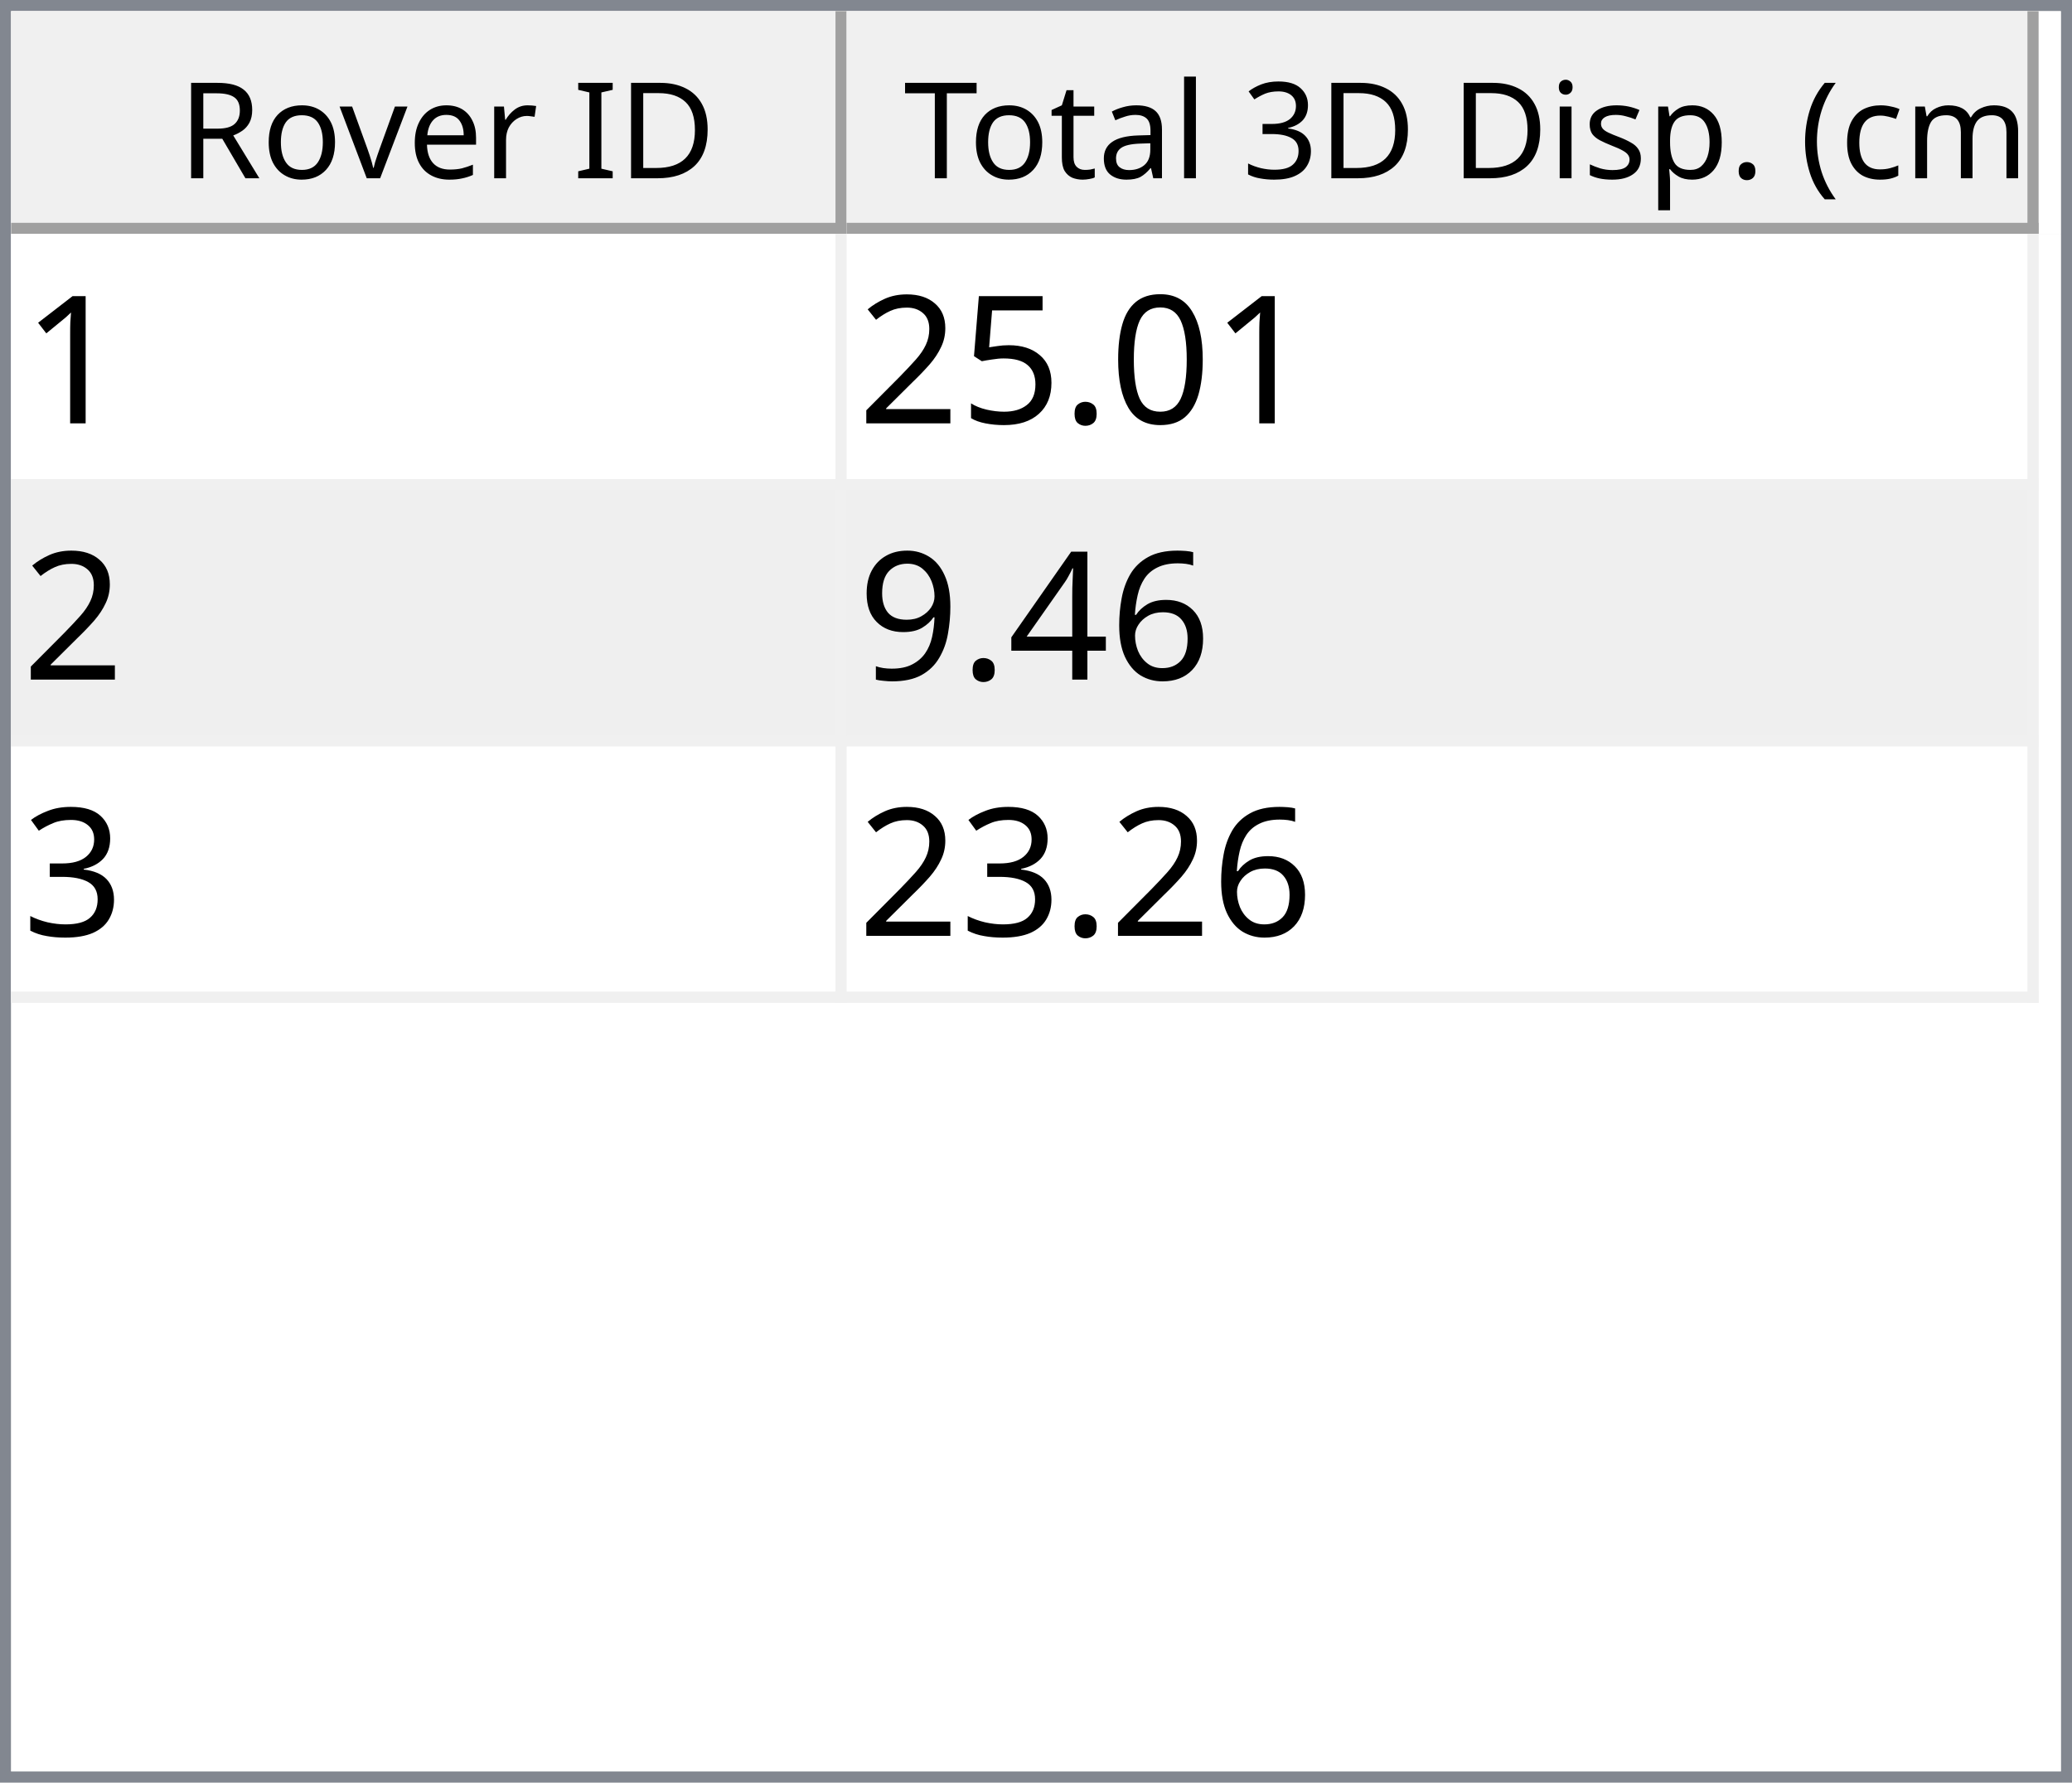
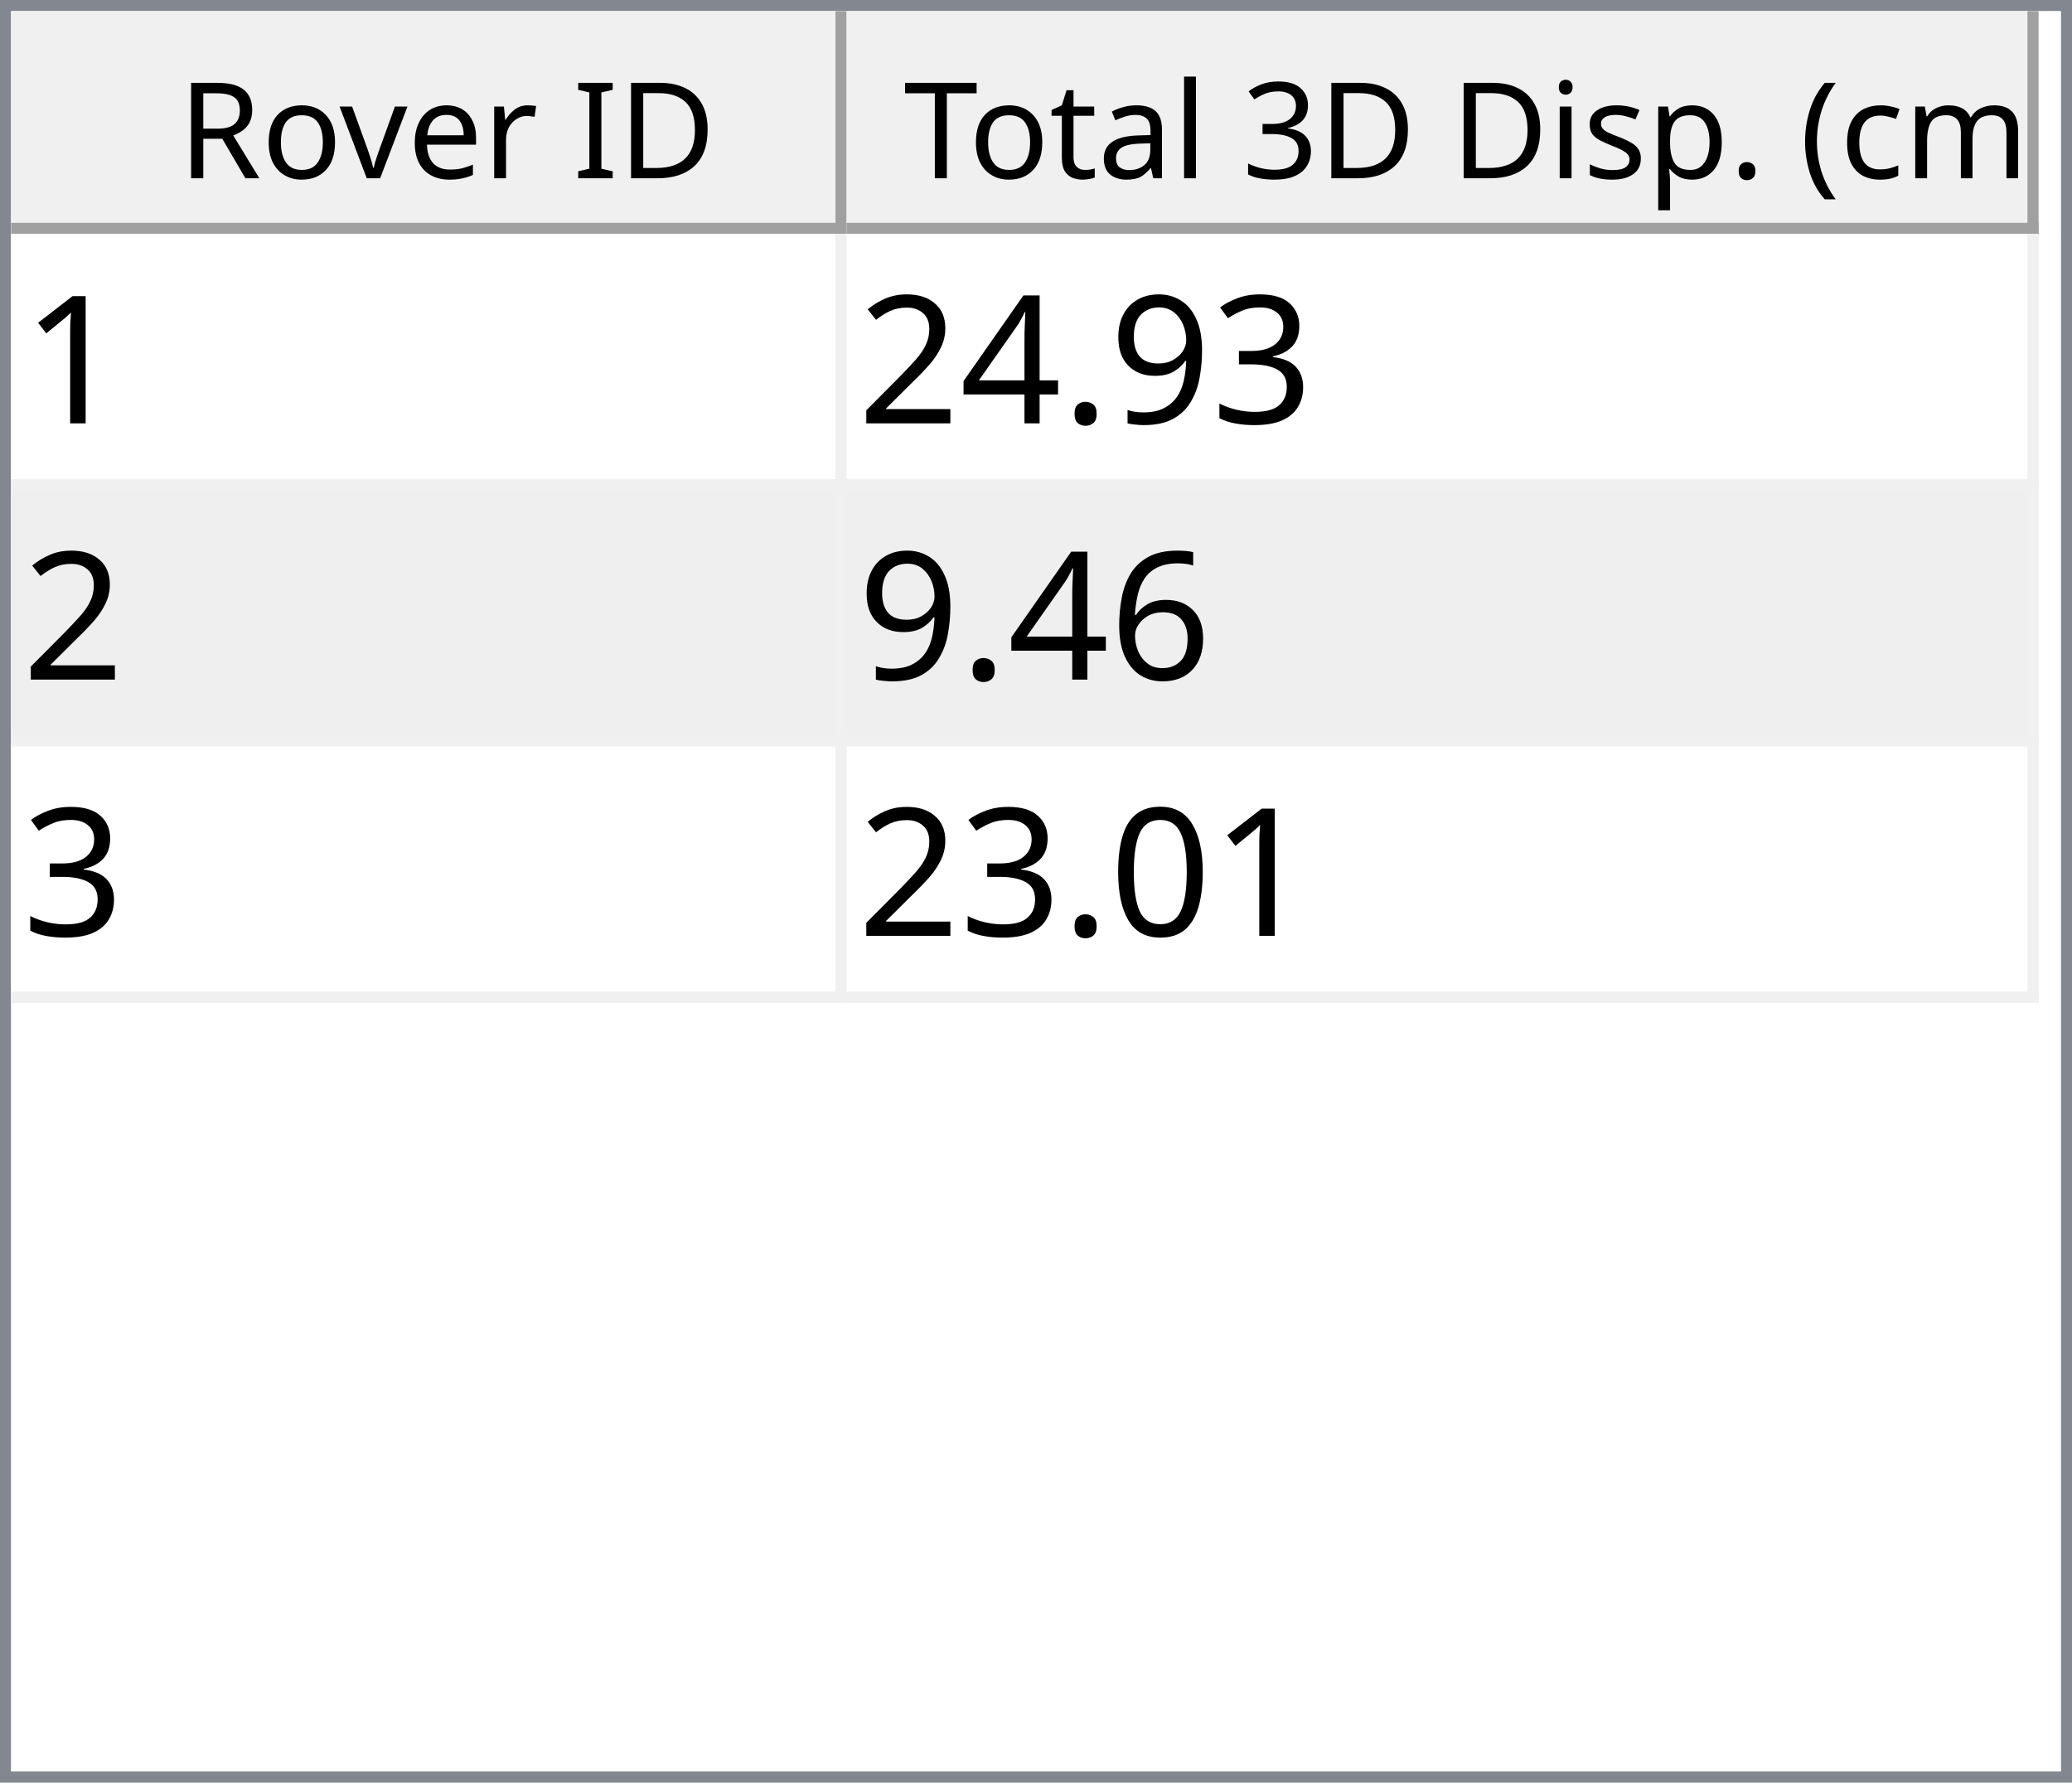
<svg xmlns="http://www.w3.org/2000/svg" style="fill-opacity:1; color-rendering:auto; color-interpolation:auto; text-rendering:auto; stroke:black; stroke-linecap:square; stroke-miterlimit:10; shape-rendering:auto; stroke-opacity:1; fill:black; stroke-dasharray:none; font-weight:normal; stroke-width:1; font-family:'Dialog'; font-style:normal; stroke-linejoin:miter; font-size:12px; stroke-dashoffset:0; image-rendering:auto;" width="186" height="160">
  <defs id="genericDefs" />
  <g>
    <defs id="defs1">
      <clipPath clipPathUnits="userSpaceOnUse" id="clipPath1">
        <path d="M0 0 L186 0 L186 160 L0 160 L0 0 Z" />
      </clipPath>
      <clipPath clipPathUnits="userSpaceOnUse" id="clipPath2">
        <path d="M0 0 L0 160 L186 160 L186 0 Z" />
      </clipPath>
      <clipPath clipPathUnits="userSpaceOnUse" id="clipPath3">
        <path d="M0 0 L0 20 L184 20 L184 0 Z" />
      </clipPath>
      <clipPath clipPathUnits="userSpaceOnUse" id="clipPath4">
        <path d="M0 0 L0 20 L75 20 L75 0 Z" />
      </clipPath>
      <clipPath clipPathUnits="userSpaceOnUse" id="clipPath5">
        <path d="M1 1 L1 19 L74 19 L74 1 Z" />
      </clipPath>
      <clipPath clipPathUnits="userSpaceOnUse" id="clipPath6">
        <path d="M0 0 L0 18 L73 18 L73 0 Z" />
      </clipPath>
      <clipPath clipPathUnits="userSpaceOnUse" id="clipPath7">
        <path d="M-0.5 -0.5 L-0.5 19.5 L74.5 19.5 L74.5 -0.5 Z" />
      </clipPath>
      <clipPath clipPathUnits="userSpaceOnUse" id="clipPath8">
        <path d="M0 0 L0 20 L107 20 L107 0 Z" />
      </clipPath>
      <clipPath clipPathUnits="userSpaceOnUse" id="clipPath9">
        <path d="M1 1 L1 19 L106 19 L106 1 Z" />
      </clipPath>
      <clipPath clipPathUnits="userSpaceOnUse" id="clipPath10">
        <path d="M0 0 L0 18 L105 18 L105 0 Z" />
      </clipPath>
      <clipPath clipPathUnits="userSpaceOnUse" id="clipPath11">
        <path d="M-0.5 -0.5 L-0.5 19.5 L106.5 19.5 L106.5 -0.5 Z" />
      </clipPath>
      <clipPath clipPathUnits="userSpaceOnUse" id="clipPath12">
        <path d="M0 0 L0 138 L184 138 L184 0 Z" />
      </clipPath>
      <clipPath clipPathUnits="userSpaceOnUse" id="clipPath13">
        <path d="M0 0 L0 69 L182 69 L182 0 Z" />
      </clipPath>
      <clipPath clipPathUnits="userSpaceOnUse" id="clipPath14">
        <path d="M-0.5 -0.5 L-0.5 68.5 L181.5 68.5 L181.5 -0.5 Z" />
      </clipPath>
      <clipPath clipPathUnits="userSpaceOnUse" id="clipPath15">
        <path d="M0 0 L0 22 L74 22 L74 0 Z" />
      </clipPath>
      <clipPath clipPathUnits="userSpaceOnUse" id="clipPath16">
        <path d="M0 0 L0 22 L106 22 L106 0 Z" />
      </clipPath>
      <font horiz-adv-x="64.551" id="font1">
        <font-face ascent="107.91" descent="25.098" units-per-em="100" style="font-style:normal; font-family:Segoe UI; font-weight:normal;" />
        <missing-glyph horiz-adv-x="64.551" d="M8.109 0 L8.109 68.266 L56.453 68.266 L56.453 0 L8.109 0 ZM15.328 7.234 L49.219 7.234 L49.219 61.031 L15.328 61.031 L15.328 7.234 Z" />
        <glyph unicode="D" horiz-adv-x="70.117" d="M9.188 0 L9.188 70.016 L28.516 70.016 Q65.531 70.016 65.531 35.891 Q65.531 19.672 55.25 9.836 Q44.969 0 27.734 0 L9.188 0 ZM17.391 62.594 L17.391 7.422 L27.828 7.422 Q41.609 7.422 49.273 14.797 Q56.938 22.172 56.938 35.688 Q56.938 62.594 28.328 62.594 L17.391 62.594 Z" />
        <glyph unicode="I" horiz-adv-x="26.611" d="M17.391 0 L9.188 0 L9.188 70.016 L17.391 70.016 L17.391 0 Z" />
        <glyph unicode=" " horiz-adv-x="27.393" d="" />
        <glyph unicode="r" horiz-adv-x="34.766" d="M34.188 41.891 Q32.078 43.5 28.125 43.5 Q23 43.5 19.555 38.672 Q16.109 33.844 16.109 25.484 L16.109 0 L8.109 0 L8.109 50 L16.109 50 L16.109 39.703 L16.312 39.703 Q18.016 44.969 21.531 47.922 Q25.047 50.875 29.391 50.875 Q32.516 50.875 34.188 50.203 L34.188 41.891 Z" />
        <glyph unicode="e" horiz-adv-x="52.295" d="M48.297 23 L12.984 23 Q13.188 14.656 17.484 10.109 Q21.781 5.562 29.297 5.562 Q37.75 5.562 44.828 11.141 L44.828 3.609 Q38.234 -1.172 27.391 -1.172 Q16.797 -1.172 10.742 5.641 Q4.688 12.453 4.688 24.812 Q4.688 36.469 11.305 43.82 Q17.922 51.172 27.734 51.172 Q37.547 51.172 42.922 44.828 Q48.297 38.484 48.297 27.203 L48.297 23 ZM40.094 29.781 Q40.047 36.719 36.75 40.578 Q33.453 44.438 27.594 44.438 Q21.922 44.438 17.969 40.383 Q14.016 36.328 13.094 29.781 L40.094 29.781 Z" />
        <glyph unicode="v" horiz-adv-x="47.9" d="M47.406 50 L27.484 0 L19.625 0 L0.688 50 L9.469 50 L22.172 13.672 Q23.578 9.672 23.922 6.688 L24.125 6.688 Q24.609 10.453 25.688 13.484 L38.969 50 L47.406 50 Z" />
        <glyph unicode="o" horiz-adv-x="58.594" d="M29 -1.172 Q17.922 -1.172 11.305 5.836 Q4.688 12.844 4.688 24.422 Q4.688 37.016 11.57 44.094 Q18.453 51.172 30.172 51.172 Q41.359 51.172 47.633 44.289 Q53.906 37.406 53.906 25.203 Q53.906 13.234 47.141 6.031 Q40.375 -1.172 29 -1.172 ZM29.594 44.438 Q21.875 44.438 17.383 39.188 Q12.891 33.938 12.891 24.703 Q12.891 15.828 17.43 10.695 Q21.969 5.562 29.594 5.562 Q37.359 5.562 41.531 10.594 Q45.703 15.625 45.703 24.906 Q45.703 34.281 41.531 39.359 Q37.359 44.438 29.594 44.438 Z" />
        <glyph unicode="R" horiz-adv-x="59.814" d="M59.375 0 L49.609 0 L37.891 19.625 Q36.281 22.359 34.766 24.289 Q33.25 26.219 31.664 27.438 Q30.078 28.656 28.25 29.219 Q26.422 29.781 24.125 29.781 L17.391 29.781 L17.391 0 L9.188 0 L9.188 70.016 L30.078 70.016 Q34.672 70.016 38.555 68.867 Q42.438 67.719 45.289 65.375 Q48.141 63.031 49.758 59.547 Q51.375 56.062 51.375 51.375 Q51.375 47.703 50.273 44.656 Q49.172 41.609 47.148 39.211 Q45.125 36.812 42.266 35.133 Q39.406 33.453 35.844 32.516 L35.844 32.328 Q37.594 31.547 38.891 30.547 Q40.188 29.547 41.359 28.18 Q42.531 26.812 43.68 25.078 Q44.828 23.344 46.234 21.047 L59.375 0 ZM17.391 62.594 L17.391 37.203 L28.516 37.203 Q31.594 37.203 34.203 38.133 Q36.812 39.062 38.719 40.797 Q40.625 42.531 41.703 45.047 Q42.781 47.562 42.781 50.688 Q42.781 56.297 39.141 59.445 Q35.5 62.594 28.609 62.594 L17.391 62.594 Z" />
        <glyph unicode=")" horiz-adv-x="30.176" d="M8.297 -15.922 L1.172 -15.922 Q16.406 2.344 16.406 26.812 Q16.406 51.469 1.078 70.016 L8.297 70.016 Q23.531 52.156 23.531 26.703 Q23.531 1.375 8.297 -15.922 Z" />
        <glyph unicode="m" horiz-adv-x="86.133" d="M79.109 0 L71.094 0 L71.094 28.719 Q71.094 37.016 68.531 40.727 Q65.969 44.438 59.906 44.438 Q54.781 44.438 51.195 39.75 Q47.609 35.062 47.609 28.516 L47.609 0 L39.594 0 L39.594 29.688 Q39.594 44.438 28.219 44.438 Q22.953 44.438 19.531 40.016 Q16.109 35.594 16.109 28.516 L16.109 0 L8.109 0 L8.109 50 L16.109 50 L16.109 42.094 L16.312 42.094 Q21.625 51.172 31.844 51.172 Q36.969 51.172 40.773 48.312 Q44.578 45.453 46 40.828 Q51.562 51.172 62.594 51.172 Q79.109 51.172 79.109 30.812 L79.109 0 Z" />
        <glyph unicode="c" horiz-adv-x="46.191" d="M42.188 2.297 Q36.422 -1.172 28.516 -1.172 Q17.828 -1.172 11.258 5.789 Q4.688 12.75 4.688 23.828 Q4.688 36.188 11.766 43.68 Q18.844 51.172 30.672 51.172 Q37.25 51.172 42.281 48.734 L42.281 40.531 Q36.719 44.438 30.375 44.438 Q22.703 44.438 17.797 38.945 Q12.891 33.453 12.891 24.516 Q12.891 15.719 17.508 10.641 Q22.125 5.562 29.891 5.562 Q36.422 5.562 42.188 9.906 L42.188 2.297 Z" />
        <glyph unicode="(" horiz-adv-x="30.176" d="M29.109 -15.922 L21.969 -15.922 Q6.844 1.375 6.844 26.703 Q6.844 52.156 21.969 70.016 L29.203 70.016 Q13.875 51.469 13.875 26.812 Q13.875 2.344 29.109 -15.922 Z" />
        <glyph unicode="." horiz-adv-x="21.68" d="M10.891 -1.078 Q8.641 -1.078 7.055 0.539 Q5.469 2.156 5.469 4.391 Q5.469 6.641 7.055 8.273 Q8.641 9.906 10.891 9.906 Q13.188 9.906 14.797 8.273 Q16.406 6.641 16.406 4.391 Q16.406 2.156 14.797 0.539 Q13.188 -1.078 10.891 -1.078 Z" />
        <glyph unicode="p" horiz-adv-x="58.789" d="M16.312 7.234 L16.109 7.234 L16.109 -23 L8.109 -23 L8.109 50 L16.109 50 L16.109 41.219 L16.312 41.219 Q22.219 51.172 33.594 51.172 Q43.266 51.172 48.688 44.461 Q54.109 37.75 54.109 26.469 Q54.109 13.922 48 6.375 Q41.891 -1.172 31.297 -1.172 Q21.578 -1.172 16.312 7.234 ZM16.109 27.391 L16.109 20.406 Q16.109 14.203 20.141 9.883 Q24.172 5.562 30.375 5.562 Q37.641 5.562 41.773 11.133 Q45.906 16.703 45.906 26.609 Q45.906 34.969 42.047 39.703 Q38.188 44.438 31.594 44.438 Q24.609 44.438 20.359 39.578 Q16.109 34.719 16.109 27.391 Z" />
        <glyph unicode="s" horiz-adv-x="42.432" d="M5.078 1.812 L5.078 10.406 Q11.625 5.562 19.484 5.562 Q30.031 5.562 30.031 12.594 Q30.031 14.594 29.125 15.992 Q28.219 17.391 26.68 18.461 Q25.141 19.531 23.07 20.383 Q21 21.234 18.609 22.172 Q15.281 23.484 12.766 24.828 Q10.25 26.172 8.57 27.859 Q6.891 29.547 6.031 31.695 Q5.172 33.844 5.172 36.719 Q5.172 40.234 6.789 42.945 Q8.406 45.656 11.086 47.484 Q13.766 49.312 17.211 50.242 Q20.656 51.172 24.312 51.172 Q30.812 51.172 35.938 48.922 L35.938 40.828 Q30.422 44.438 23.25 44.438 Q21 44.438 19.195 43.922 Q17.391 43.406 16.094 42.477 Q14.797 41.547 14.086 40.258 Q13.375 38.969 13.375 37.406 Q13.375 35.453 14.086 34.133 Q14.797 32.812 16.164 31.789 Q17.531 30.766 19.484 29.938 Q21.438 29.109 23.922 28.125 Q27.25 26.859 29.883 25.516 Q32.516 24.172 34.375 22.484 Q36.234 20.797 37.234 18.602 Q38.234 16.406 38.234 13.375 Q38.234 9.672 36.602 6.938 Q34.969 4.203 32.234 2.398 Q29.5 0.594 25.93 -0.289 Q22.359 -1.172 18.453 -1.172 Q10.75 -1.172 5.078 1.812 Z" />
        <glyph unicode="i" horiz-adv-x="24.219" d="M12.203 62.703 Q10.062 62.703 8.547 64.164 Q7.031 65.625 7.031 67.875 Q7.031 70.125 8.547 71.609 Q10.062 73.094 12.203 73.094 Q14.406 73.094 15.945 71.609 Q17.484 70.125 17.484 67.875 Q17.484 65.719 15.945 64.211 Q14.406 62.703 12.203 62.703 ZM16.109 0 L8.109 0 L8.109 50 L16.109 50 L16.109 0 Z" />
        <glyph unicode="3" horiz-adv-x="53.906" d="M46.531 19.828 Q46.531 15.094 44.75 11.211 Q42.969 7.328 39.719 4.57 Q36.469 1.812 31.93 0.297 Q27.391 -1.219 21.922 -1.219 Q11.922 -1.219 6 2.594 L6 11.188 Q13.094 5.609 22.219 5.609 Q25.875 5.609 28.828 6.539 Q31.781 7.469 33.906 9.227 Q36.031 10.984 37.18 13.477 Q38.328 15.969 38.328 19.094 Q38.328 32.812 18.797 32.812 L12.984 32.812 L12.984 39.594 L18.5 39.594 Q35.797 39.594 35.797 52.484 Q35.797 64.406 22.609 64.406 Q15.188 64.406 8.688 59.422 L8.688 67.188 Q15.375 71.188 24.609 71.188 Q29 71.188 32.57 69.969 Q36.141 68.75 38.68 66.555 Q41.219 64.359 42.609 61.281 Q44 58.203 44 54.5 Q44 40.672 30.031 36.719 L30.031 36.531 Q33.594 36.141 36.625 34.797 Q39.656 33.453 41.852 31.305 Q44.047 29.156 45.289 26.25 Q46.531 23.344 46.531 19.828 Z" />
        <glyph unicode="l" horiz-adv-x="24.219" d="M16.109 0 L8.109 0 L8.109 74.031 L16.109 74.031 L16.109 0 Z" />
        <glyph unicode="a" horiz-adv-x="50.879" d="M43.891 0 L35.891 0 L35.891 7.812 L35.688 7.812 Q30.469 -1.172 20.312 -1.172 Q12.844 -1.172 8.617 2.781 Q4.391 6.734 4.391 13.281 Q4.391 27.297 20.906 29.594 L35.891 31.688 Q35.891 44.438 25.594 44.438 Q16.547 44.438 9.281 38.281 L9.281 46.484 Q16.656 51.172 26.266 51.172 Q43.891 51.172 43.891 32.516 L43.891 0 ZM35.891 25.297 L23.828 23.641 Q18.266 22.859 15.43 20.875 Q12.594 18.891 12.594 13.875 Q12.594 10.203 15.211 7.883 Q17.828 5.562 22.172 5.562 Q28.125 5.562 32.008 9.742 Q35.891 13.922 35.891 20.312 L35.891 25.297 Z" />
        <glyph unicode="t" horiz-adv-x="33.887" d="M31.297 0.484 Q28.469 -1.078 23.828 -1.078 Q10.688 -1.078 10.688 13.578 L10.688 43.172 L2.094 43.172 L2.094 50 L10.688 50 L10.688 62.203 L18.703 64.797 L18.703 50 L31.297 50 L31.297 43.172 L18.703 43.172 L18.703 14.984 Q18.703 9.969 20.414 7.82 Q22.125 5.672 26.078 5.672 Q29.109 5.672 31.297 7.328 L31.297 0.484 Z" />
        <glyph unicode="T" horiz-adv-x="52.393" d="M50.594 62.594 L30.375 62.594 L30.375 0 L22.172 0 L22.172 62.594 L2 62.594 L2 70.016 L50.594 70.016 L50.594 62.594 Z" />
      </font>
      <font horiz-adv-x="75.0" id="font2">
        <font-face ascent="100.537" descent="21.973" units-per-em="100" style="font-style:normal; font-family:sans-serif; font-weight:normal;" />
        <missing-glyph horiz-adv-x="75.0" d="M12.5 0 L12.5 62.5 L62.5 62.5 L62.5 0 L12.5 0 ZM14.062 1.562 L60.938 1.562 L60.938 60.938 L14.062 60.938 L14.062 1.562 Z" />
        <glyph unicode="1" horiz-adv-x="55.615" d="M37.25 0 L28.469 0 L28.469 56 Q25.297 52.984 20.141 49.953 Q14.984 46.922 10.891 45.406 L10.891 53.906 Q18.266 57.375 23.781 62.305 Q29.297 67.234 31.594 71.875 L37.25 71.875 L37.25 0 Z" />
-         <glyph unicode="0" horiz-adv-x="55.615" d="M4.156 35.297 Q4.156 48 6.766 55.742 Q9.375 63.484 14.523 67.68 Q19.672 71.875 27.484 71.875 Q33.25 71.875 37.594 69.555 Q41.938 67.234 44.773 62.867 Q47.609 58.5 49.219 52.227 Q50.828 45.953 50.828 35.297 Q50.828 22.703 48.242 14.969 Q45.656 7.234 40.508 3.008 Q35.359 -1.219 27.484 -1.219 Q17.141 -1.219 11.234 6.203 Q4.156 15.141 4.156 35.297 ZM13.188 35.297 Q13.188 17.672 17.312 11.836 Q21.438 6 27.484 6 Q33.547 6 37.672 11.859 Q41.797 17.719 41.797 35.297 Q41.797 52.984 37.672 58.789 Q33.547 64.594 27.391 64.594 Q21.344 64.594 17.719 59.469 Q13.188 52.938 13.188 35.297 Z" />
+         <glyph unicode="3" horiz-adv-x="55.615" d="M4.203 18.891 L12.984 20.062 Q14.5 12.594 18.141 9.297 Q21.781 6 27 6 Q33.203 6 37.477 10.297 Q41.75 14.594 41.75 20.953 Q41.75 27 37.797 30.93 Q33.844 34.859 27.734 34.859 Q25.25 34.859 21.531 33.891 L22.516 41.609 Q23.391 41.5 23.922 41.5 Q29.547 41.5 34.039 44.43 Q38.531 47.359 38.531 53.469 Q38.531 58.297 35.258 61.477 Q31.984 64.656 26.812 64.656 Q21.688 64.656 18.266 61.43 Q14.844 58.203 13.875 51.766 L5.078 53.328 Q6.688 62.156 12.398 67.016 Q18.109 71.875 26.609 71.875 Q32.469 71.875 37.398 69.359 Q42.328 66.844 44.945 62.5 Q47.562 58.156 47.562 53.266 Q47.562 48.641 45.07 44.828 Q42.578 41.016 37.703 38.766 Q44.047 37.312 47.562 32.695 Q51.078 28.078 51.078 21.141 Q51.078 11.766 44.242 5.25 Q37.406 -1.266 26.953 -1.266 Q17.531 -1.266 11.305 4.352 Q5.078 9.969 4.203 18.891 Z" />
+         <glyph unicode="9" horiz-adv-x="55.615" d="M5.469 16.547 L13.922 17.328 Q14.984 11.375 18.016 8.688 Q21.047 6 25.781 6 Q29.828 6 32.883 7.859 Q35.938 9.719 37.891 12.82 Q39.844 15.922 41.164 21.195 Q42.484 26.469 42.484 31.938 Q42.484 32.516 42.438 33.688 Q39.797 29.5 35.234 26.883 Q30.672 24.266 25.344 24.266 Q16.453 24.266 10.305 30.711 Q4.156 37.156 4.156 47.703 Q4.156 58.594 10.578 65.234 Q17 71.875 26.656 71.875 Q33.641 71.875 39.43 68.117 Q45.219 64.359 48.219 57.398 Q51.219 50.438 51.219 37.25 Q51.219 23.531 48.242 15.406 Q45.266 7.281 39.383 3.031 Q33.5 -1.219 25.594 -1.219 Q17.188 -1.219 11.867 3.445 Q6.547 8.109 5.469 16.547 ZM41.453 48.141 Q41.453 55.719 37.43 60.156 Q33.406 64.594 27.734 64.594 Q21.875 64.594 17.531 59.812 Q13.188 55.031 13.188 47.406 Q13.188 40.578 17.312 36.305 Q21.438 32.031 27.484 32.031 Q33.594 32.031 37.523 36.305 Q41.453 40.578 41.453 48.141 Z" />
        <glyph unicode="." horiz-adv-x="27.783" d="M9.078 0 L9.078 10.016 L19.094 10.016 L19.094 0 L9.078 0 Z" />
-         <glyph unicode="5" horiz-adv-x="55.615" d="M4.156 18.75 L13.375 19.531 Q14.406 12.797 18.141 9.398 Q21.875 6 27.156 6 Q33.5 6 37.891 10.789 Q42.281 15.578 42.281 23.484 Q42.281 31 38.062 35.352 Q33.844 39.703 27 39.703 Q22.75 39.703 19.336 37.773 Q15.922 35.844 13.969 32.766 L5.719 33.844 L12.641 70.609 L48.25 70.609 L48.25 62.203 L19.672 62.203 L15.828 42.969 Q22.266 47.469 29.344 47.469 Q38.719 47.469 45.164 40.969 Q51.609 34.469 51.609 24.266 Q51.609 14.547 45.953 7.469 Q39.062 -1.219 27.156 -1.219 Q17.391 -1.219 11.211 4.25 Q5.031 9.719 4.156 18.75 Z" />
+         <glyph unicode="4" horiz-adv-x="55.615" d="M32.328 0 L32.328 17.141 L1.266 17.141 L1.266 25.203 L33.938 71.578 L41.109 71.578 L41.109 25.203 L50.781 25.203 L50.781 17.141 L41.109 17.141 L41.109 0 L32.328 0 ZM32.328 25.203 L32.328 57.469 L9.906 25.203 L32.328 25.203 Z" />
        <glyph unicode="2" horiz-adv-x="55.615" d="M50.344 8.453 L50.344 0 L3.031 0 Q2.938 3.172 4.047 6.109 Q5.859 10.938 9.836 15.625 Q13.812 20.312 21.344 26.469 Q33.016 36.031 37.117 41.625 Q41.219 47.219 41.219 52.203 Q41.219 57.422 37.477 61.008 Q33.734 64.594 27.734 64.594 Q21.391 64.594 17.578 60.789 Q13.766 56.984 13.719 50.25 L4.688 51.172 Q5.609 61.281 11.664 66.578 Q17.719 71.875 27.938 71.875 Q38.234 71.875 44.242 66.164 Q50.25 60.453 50.25 52 Q50.25 47.703 48.492 43.555 Q46.734 39.406 42.656 34.812 Q38.578 30.219 29.109 22.219 Q21.188 15.578 18.945 13.211 Q16.703 10.844 15.234 8.453 L50.344 8.453 Z" />
        <glyph unicode="6" horiz-adv-x="55.615" d="M49.75 54.047 L41.016 53.375 Q39.844 58.547 37.703 60.891 Q34.125 64.656 28.906 64.656 Q24.703 64.656 21.531 62.312 Q17.391 59.281 14.992 53.469 Q12.594 47.656 12.5 36.922 Q15.672 41.75 20.266 44.094 Q24.859 46.438 29.891 46.438 Q38.672 46.438 44.852 39.969 Q51.031 33.5 51.031 23.25 Q51.031 16.5 48.125 10.719 Q45.219 4.938 40.141 1.859 Q35.062 -1.219 28.609 -1.219 Q17.625 -1.219 10.695 6.859 Q3.766 14.938 3.766 33.5 Q3.766 54.25 11.422 63.672 Q18.109 71.875 29.438 71.875 Q37.891 71.875 43.289 67.141 Q48.688 62.406 49.75 54.047 ZM13.875 23.188 Q13.875 18.656 15.797 14.508 Q17.719 10.359 21.188 8.18 Q24.656 6 28.469 6 Q34.031 6 38.039 10.492 Q42.047 14.984 42.047 22.703 Q42.047 30.125 38.086 34.398 Q34.125 38.672 28.125 38.672 Q22.172 38.672 18.023 34.398 Q13.875 30.125 13.875 23.188 Z" />
-         <glyph unicode="4" horiz-adv-x="55.615" d="M32.328 0 L32.328 17.141 L1.266 17.141 L1.266 25.203 L33.938 71.578 L41.109 71.578 L41.109 25.203 L50.781 25.203 L50.781 17.141 L41.109 17.141 L41.109 0 L32.328 0 ZM32.328 25.203 L32.328 57.469 L9.906 25.203 L32.328 25.203 Z" />
-         <glyph unicode="9" horiz-adv-x="55.615" d="M5.469 16.547 L13.922 17.328 Q14.984 11.375 18.016 8.688 Q21.047 6 25.781 6 Q29.828 6 32.883 7.859 Q35.938 9.719 37.891 12.82 Q39.844 15.922 41.164 21.195 Q42.484 26.469 42.484 31.938 Q42.484 32.516 42.438 33.688 Q39.797 29.5 35.234 26.883 Q30.672 24.266 25.344 24.266 Q16.453 24.266 10.305 30.711 Q4.156 37.156 4.156 47.703 Q4.156 58.594 10.578 65.234 Q17 71.875 26.656 71.875 Q33.641 71.875 39.43 68.117 Q45.219 64.359 48.219 57.398 Q51.219 50.438 51.219 37.25 Q51.219 23.531 48.242 15.406 Q45.266 7.281 39.383 3.031 Q33.5 -1.219 25.594 -1.219 Q17.188 -1.219 11.867 3.445 Q6.547 8.109 5.469 16.547 ZM41.453 48.141 Q41.453 55.719 37.43 60.156 Q33.406 64.594 27.734 64.594 Q21.875 64.594 17.531 59.812 Q13.188 55.031 13.188 47.406 Q13.188 40.578 17.312 36.305 Q21.438 32.031 27.484 32.031 Q33.594 32.031 37.523 36.305 Q41.453 40.578 41.453 48.141 Z" />
-         <glyph unicode="3" horiz-adv-x="55.615" d="M4.203 18.891 L12.984 20.062 Q14.5 12.594 18.141 9.297 Q21.781 6 27 6 Q33.203 6 37.477 10.297 Q41.75 14.594 41.75 20.953 Q41.75 27 37.797 30.93 Q33.844 34.859 27.734 34.859 Q25.25 34.859 21.531 33.891 L22.516 41.609 Q23.391 41.5 23.922 41.5 Q29.547 41.5 34.039 44.43 Q38.531 47.359 38.531 53.469 Q38.531 58.297 35.258 61.477 Q31.984 64.656 26.812 64.656 Q21.688 64.656 18.266 61.43 Q14.844 58.203 13.875 51.766 L5.078 53.328 Q6.688 62.156 12.398 67.016 Q18.109 71.875 26.609 71.875 Q32.469 71.875 37.398 69.359 Q42.328 66.844 44.945 62.5 Q47.562 58.156 47.562 53.266 Q47.562 48.641 45.07 44.828 Q42.578 41.016 37.703 38.766 Q44.047 37.312 47.562 32.695 Q51.078 28.078 51.078 21.141 Q51.078 11.766 44.242 5.25 Q37.406 -1.266 26.953 -1.266 Q17.531 -1.266 11.305 4.352 Q5.078 9.969 4.203 18.891 Z" />
+         <glyph unicode="0" horiz-adv-x="55.615" d="M4.156 35.297 Q4.156 48 6.766 55.742 Q9.375 63.484 14.523 67.68 Q19.672 71.875 27.484 71.875 Q33.25 71.875 37.594 69.555 Q41.938 67.234 44.773 62.867 Q47.609 58.5 49.219 52.227 Q50.828 45.953 50.828 35.297 Q50.828 22.703 48.242 14.969 Q45.656 7.234 40.508 3.008 Q35.359 -1.219 27.484 -1.219 Q17.141 -1.219 11.234 6.203 Q4.156 15.141 4.156 35.297 ZM13.188 35.297 Q13.188 17.672 17.312 11.836 Q21.438 6 27.484 6 Q33.547 6 37.672 11.859 Q41.797 17.719 41.797 35.297 Q41.797 52.984 37.672 58.789 Q33.547 64.594 27.391 64.594 Q21.344 64.594 17.719 59.469 Q13.188 52.938 13.188 35.297 Z" />
      </font>
    </defs>
    <g style="fill:white; stroke:white;">
      <rect x="0" y="0" width="186" style="clip-path:url(#clipPath1); stroke:none;" height="160" />
    </g>
    <g style="fill:white; text-rendering:optimizeSpeed; color-rendering:optimizeSpeed; image-rendering:optimizeSpeed; shape-rendering:crispEdges; stroke:white; color-interpolation:sRGB;">
      <rect x="0" width="186" height="160" y="0" style="stroke:none;" />
      <path style="stroke:none;" d="M0 160 L186 160 L186 0 L0 0 Z" />
    </g>
    <g style="fill:rgb(240,240,240); font-family:'Segoe UI'; stroke:rgb(240,240,240);">
      <rect x="0" y="0" width="186" style="clip-path:url(#clipPath2); stroke:none;" height="160" />
    </g>
    <g style="fill:rgb(130,135,144); font-family:'Segoe UI'; stroke:rgb(130,135,144);">
      <path d="M0 0 L186 0 L186 160 L0 160 L0 0 ZM1 1 L185 1 L185 159 L1 159 L1 1 Z" style="fill-rule:evenodd; clip-path:url(#clipPath2); stroke:none;" />
    </g>
    <g style="fill:white; font-family:'Segoe UI'; stroke:white;" transform="translate(1,1)">
      <rect x="0" y="0" width="184" style="clip-path:url(#clipPath3); stroke:none;" height="20" />
    </g>
    <g style="fill:rgb(240,240,240); font-family:'Segoe UI'; stroke:rgb(240,240,240);" transform="translate(1,1)">
      <rect x="0" y="0" width="75" style="clip-path:url(#clipPath4); stroke:none;" height="20" />
    </g>
    <g style="font-family:'Segoe UI';" transform="translate(2,2)">
      <text x="14" xml:space="preserve" y="14" style="clip-path:url(#clipPath6); stroke:none;">Rover ID</text>
    </g>
    <g style="fill:rgb(160,160,160); font-family:'Segoe UI'; stroke:rgb(160,160,160); stroke-linejoin:bevel;" transform="translate(1.5,1.5)">
      <line x1="74" x2="74" y1="0" style="fill:none; clip-path:url(#clipPath7);" y2="19" />
    </g>
    <g style="fill:rgb(160,160,160); font-family:'Segoe UI'; stroke:rgb(160,160,160); stroke-linejoin:bevel;" transform="matrix(1,0,0,1,1,1) translate(0.5,0.5)">
      <line x1="0" x2="74" y1="19" style="fill:none; clip-path:url(#clipPath7);" y2="19" />
    </g>
    <g style="fill:rgb(240,240,240); font-family:'Segoe UI'; stroke:rgb(240,240,240);" transform="translate(76,1)">
      <rect x="0" y="0" width="107" style="clip-path:url(#clipPath8); stroke:none;" height="20" />
    </g>
    <g style="font-family:'Segoe UI';" transform="translate(77,2)">
      <text x="1" xml:space="preserve" y="14" style="clip-path:url(#clipPath10); stroke:none;"> Total 3D Disp. (cm)</text>
    </g>
    <g style="fill:rgb(160,160,160); font-family:'Segoe UI'; stroke:rgb(160,160,160); stroke-linejoin:bevel;" transform="translate(76.5,1.5)">
      <line x1="106" x2="106" y1="0" style="fill:none; clip-path:url(#clipPath11);" y2="19" />
    </g>
    <g style="fill:rgb(160,160,160); font-family:'Segoe UI'; stroke:rgb(160,160,160); stroke-linejoin:bevel;" transform="matrix(1,0,0,1,76,1) translate(0.5,0.5)">
      <line x1="0" x2="106" y1="19" style="fill:none; clip-path:url(#clipPath11);" y2="19" />
    </g>
    <g style="fill:white; font-family:'Segoe UI'; stroke:white;" transform="translate(1,21)">
      <rect x="0" y="0" width="184" style="clip-path:url(#clipPath12); stroke:none;" height="138" />
    </g>
    <g style="fill:rgb(240,240,240); font-size:16px; font-family:sans-serif; stroke:rgb(240,240,240);" transform="translate(1,21)">
      <rect x="0" y="0" width="182" style="clip-path:url(#clipPath13); stroke:none;" height="69" />
      <line transform="translate(0.5,0.5)" x1="0" x2="181" y1="22" style="clip-path:url(#clipPath14); fill:none; stroke-linejoin:bevel;" y2="22" />
    </g>
    <g transform="matrix(1,0,0,1,1,21) translate(0.5,0.5)" style="fill:rgb(240,240,240); font-size:16px; font-family:sans-serif; stroke:rgb(240,240,240); stroke-linejoin:bevel;">
      <line x1="0" x2="181" y1="45" style="fill:none; clip-path:url(#clipPath14);" y2="45" />
    </g>
    <g transform="matrix(1,0,0,1,1,21) translate(0.5,0.5)" style="fill:rgb(240,240,240); font-size:16px; font-family:sans-serif; stroke:rgb(240,240,240); stroke-linejoin:bevel;">
      <line x1="0" x2="181" y1="68" style="fill:none; clip-path:url(#clipPath14);" y2="68" />
    </g>
    <g transform="matrix(1,0,0,1,1,21) translate(0.5,0.5)" style="fill:rgb(240,240,240); font-size:16px; font-family:sans-serif; stroke:rgb(240,240,240); stroke-linejoin:bevel;">
      <line x1="74" x2="74" y1="0" style="fill:none; clip-path:url(#clipPath14);" y2="68" />
    </g>
    <g transform="matrix(1,0,0,1,1,21) translate(0.5,0.5)" style="fill:rgb(240,240,240); font-size:16px; font-family:sans-serif; stroke:rgb(240,240,240); stroke-linejoin:bevel;">
      <line x1="181" x2="181" y1="0" style="fill:none; clip-path:url(#clipPath14);" y2="68" />
    </g>
    <g style="fill:white; font-size:16px; font-family:sans-serif; stroke:white;" transform="matrix(1,0,0,1,1,21)">
      <rect x="0" y="0" width="74" style="clip-path:url(#clipPath15); stroke:none;" height="22" />
      <text x="1" y="17" style="fill:black; clip-path:url(#clipPath15); stroke:none;" xml:space="preserve">1</text>
    </g>
    <g style="fill:white; font-size:16px; font-family:sans-serif; stroke:white;" transform="matrix(1,0,0,1,1,21) translate(75,0)">
      <rect x="0" y="0" width="106" style="clip-path:url(#clipPath16); stroke:none;" height="22" />
-       <text x="1" y="17" style="fill:black; clip-path:url(#clipPath16); stroke:none;" xml:space="preserve">25.01</text>
+       <text x="1" y="17" style="fill:black; clip-path:url(#clipPath16); stroke:none;" xml:space="preserve">24.93</text>
    </g>
    <g style="fill:rgb(239,239,239); font-size:16px; font-family:sans-serif; stroke:rgb(239,239,239);" transform="matrix(1,0,0,1,1,21) translate(0,23)">
      <rect x="0" y="0" width="74" style="clip-path:url(#clipPath15); stroke:none;" height="22" />
      <text x="1" y="17" style="fill:black; clip-path:url(#clipPath15); stroke:none;" xml:space="preserve">2</text>
    </g>
    <g style="fill:rgb(239,239,239); font-size:16px; font-family:sans-serif; stroke:rgb(239,239,239);" transform="matrix(1,0,0,1,1,21) translate(75,23)">
      <rect x="0" y="0" width="106" style="clip-path:url(#clipPath16); stroke:none;" height="22" />
      <text x="1" y="17" style="fill:black; clip-path:url(#clipPath16); stroke:none;" xml:space="preserve">9.46</text>
    </g>
    <g style="fill:white; font-size:16px; font-family:sans-serif; stroke:white;" transform="matrix(1,0,0,1,1,21) translate(0,46)">
      <rect x="0" y="0" width="74" style="clip-path:url(#clipPath15); stroke:none;" height="22" />
      <text x="1" y="17" style="fill:black; clip-path:url(#clipPath15); stroke:none;" xml:space="preserve">3</text>
    </g>
    <g style="fill:white; font-size:16px; font-family:sans-serif; stroke:white;" transform="matrix(1,0,0,1,1,21) translate(75,46)">
      <rect x="0" y="0" width="106" style="clip-path:url(#clipPath16); stroke:none;" height="22" />
-       <text x="1" y="17" style="fill:black; clip-path:url(#clipPath16); stroke:none;" xml:space="preserve">23.26</text>
+       <text x="1" y="17" style="fill:black; clip-path:url(#clipPath16); stroke:none;" xml:space="preserve">23.01</text>
    </g>
  </g>
</svg>
